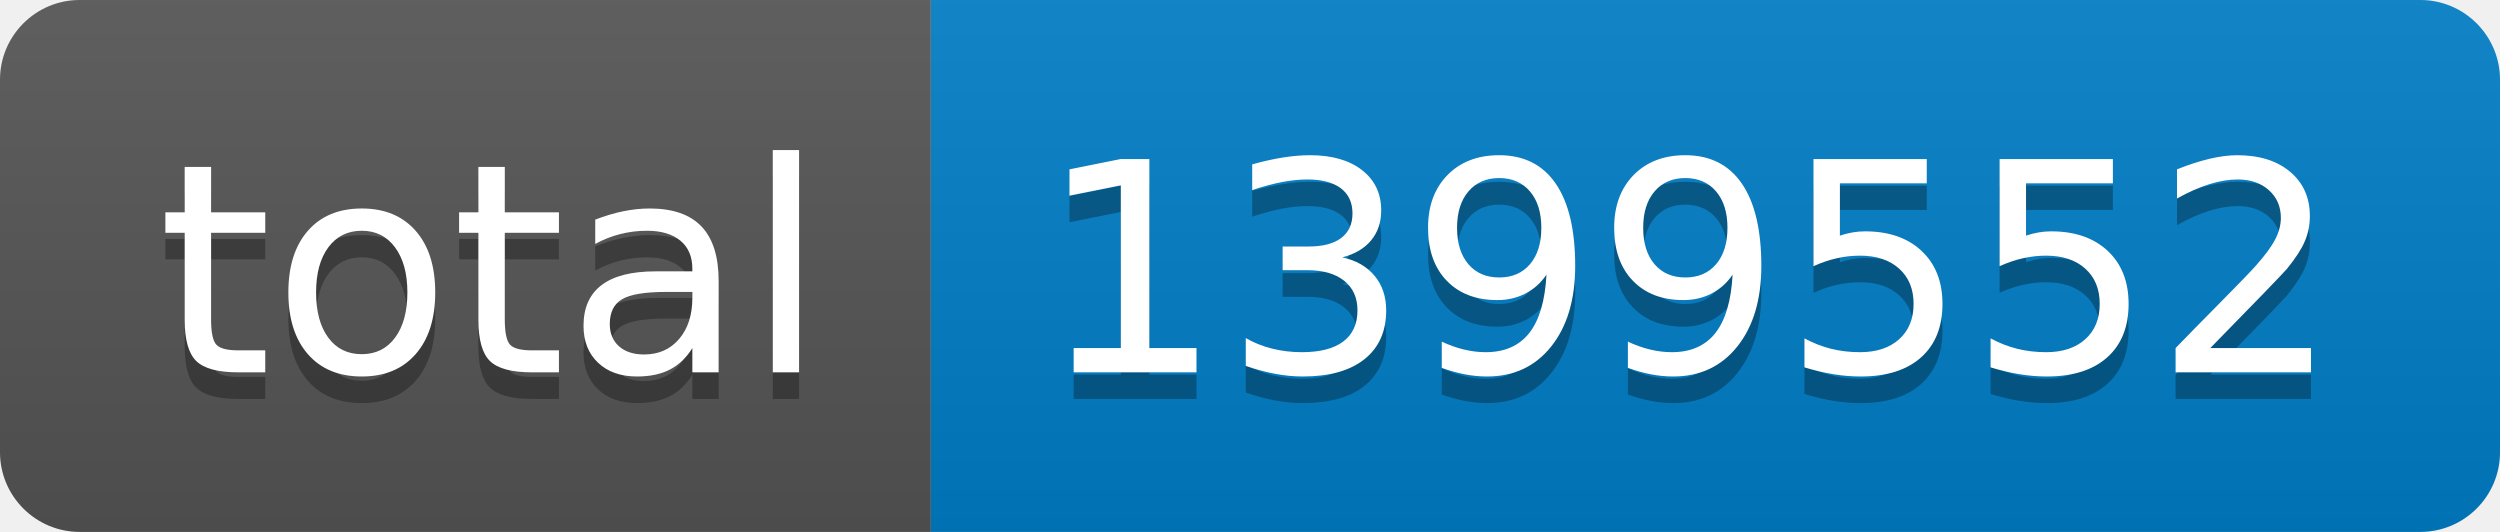
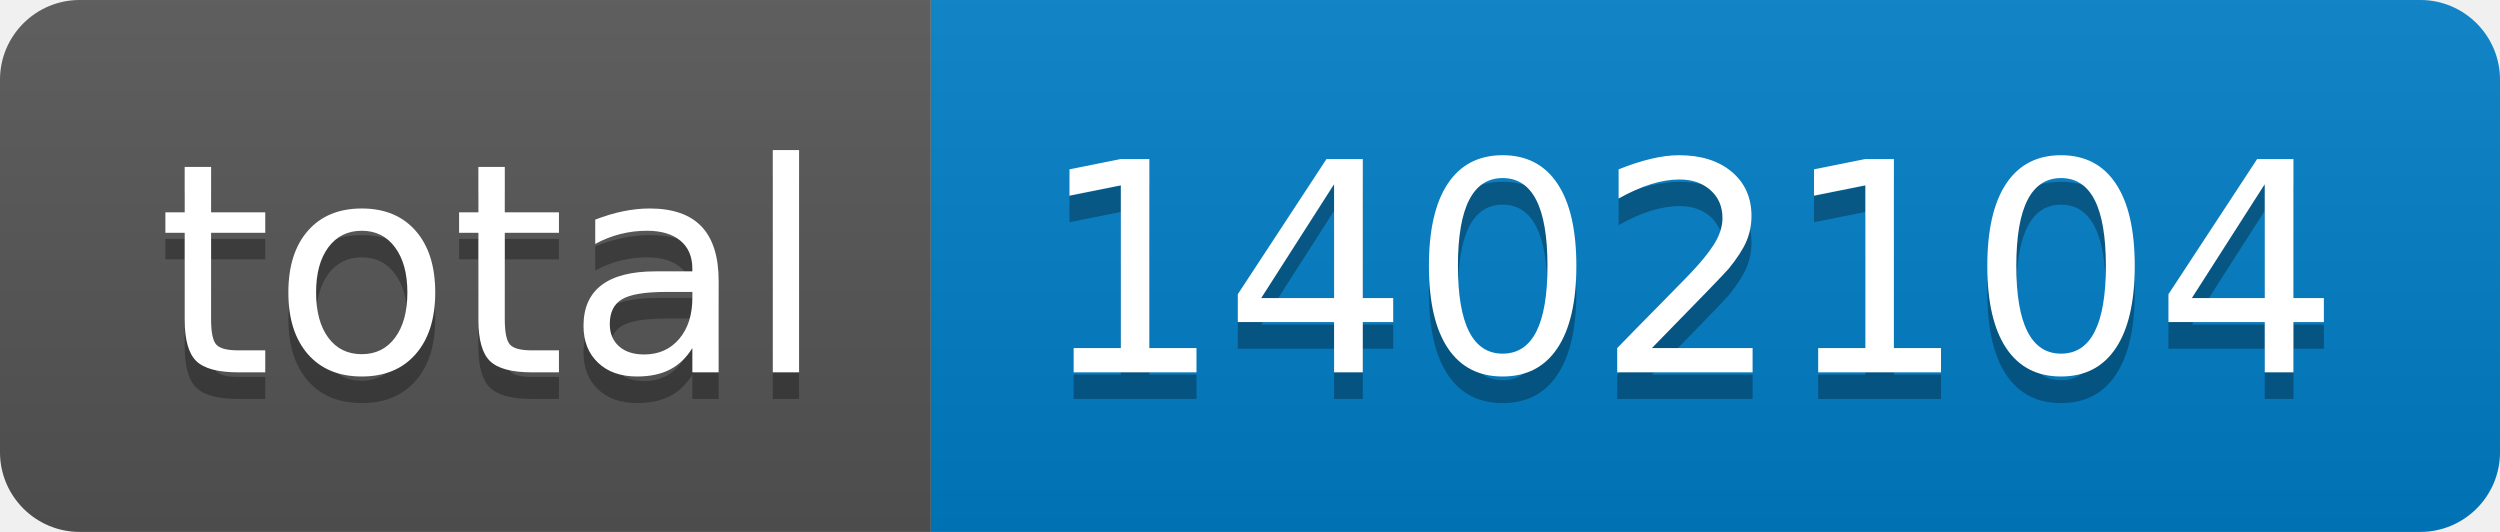
- <svg xmlns="http://www.w3.org/2000/svg" width="94" height="20" role="img" aria-label="total: 1399552">
+ <svg xmlns="http://www.w3.org/2000/svg" width="94" height="20" role="img" aria-label="total: 1402104">
  <linearGradient id="s" x2="0" y2="100%">
    <stop offset="0" stop-color="#bbb" stop-opacity=".1" />
    <stop offset="1" stop-opacity=".1" />
  </linearGradient>
  <clipPath id="r">
    <rect width="94" height="20" rx="3" fill="#fff" />
  </clipPath>
  <g clip-path="url(#r)">
    <rect width="35" height="20" fill="#555" />
    <rect x="35" width="59" height="20" fill="#007ec6" />
    <rect width="94" height="20" fill="url(#s)" />
  </g>
  <g fill="#fff" text-anchor="middle" font-family="Verdana,Geneva,DejaVu Sans,sans-serif" text-rendering="geometricPrecision" font-size="110">
    <text aria-hidden="true" x="185" y="150" fill="#010101" fill-opacity=".3" transform="scale(.1)" textLength="250">total</text>
    <text x="185" y="140" transform="scale(.1)" fill="#fff" textLength="250">total</text>
-     <text aria-hidden="true" x="635" y="150" fill="#010101" fill-opacity=".3" transform="scale(.1)" textLength="490">1399552</text>
-     <text x="635" y="140" transform="scale(.1)" fill="#fff" textLength="490">1399552</text>
+     <text aria-hidden="true" x="635" y="150" fill="#010101" fill-opacity=".3" transform="scale(.1)" textLength="490">1402104</text>
+     <text x="635" y="140" transform="scale(.1)" fill="#fff" textLength="490">1402104</text>
  </g>
</svg>
